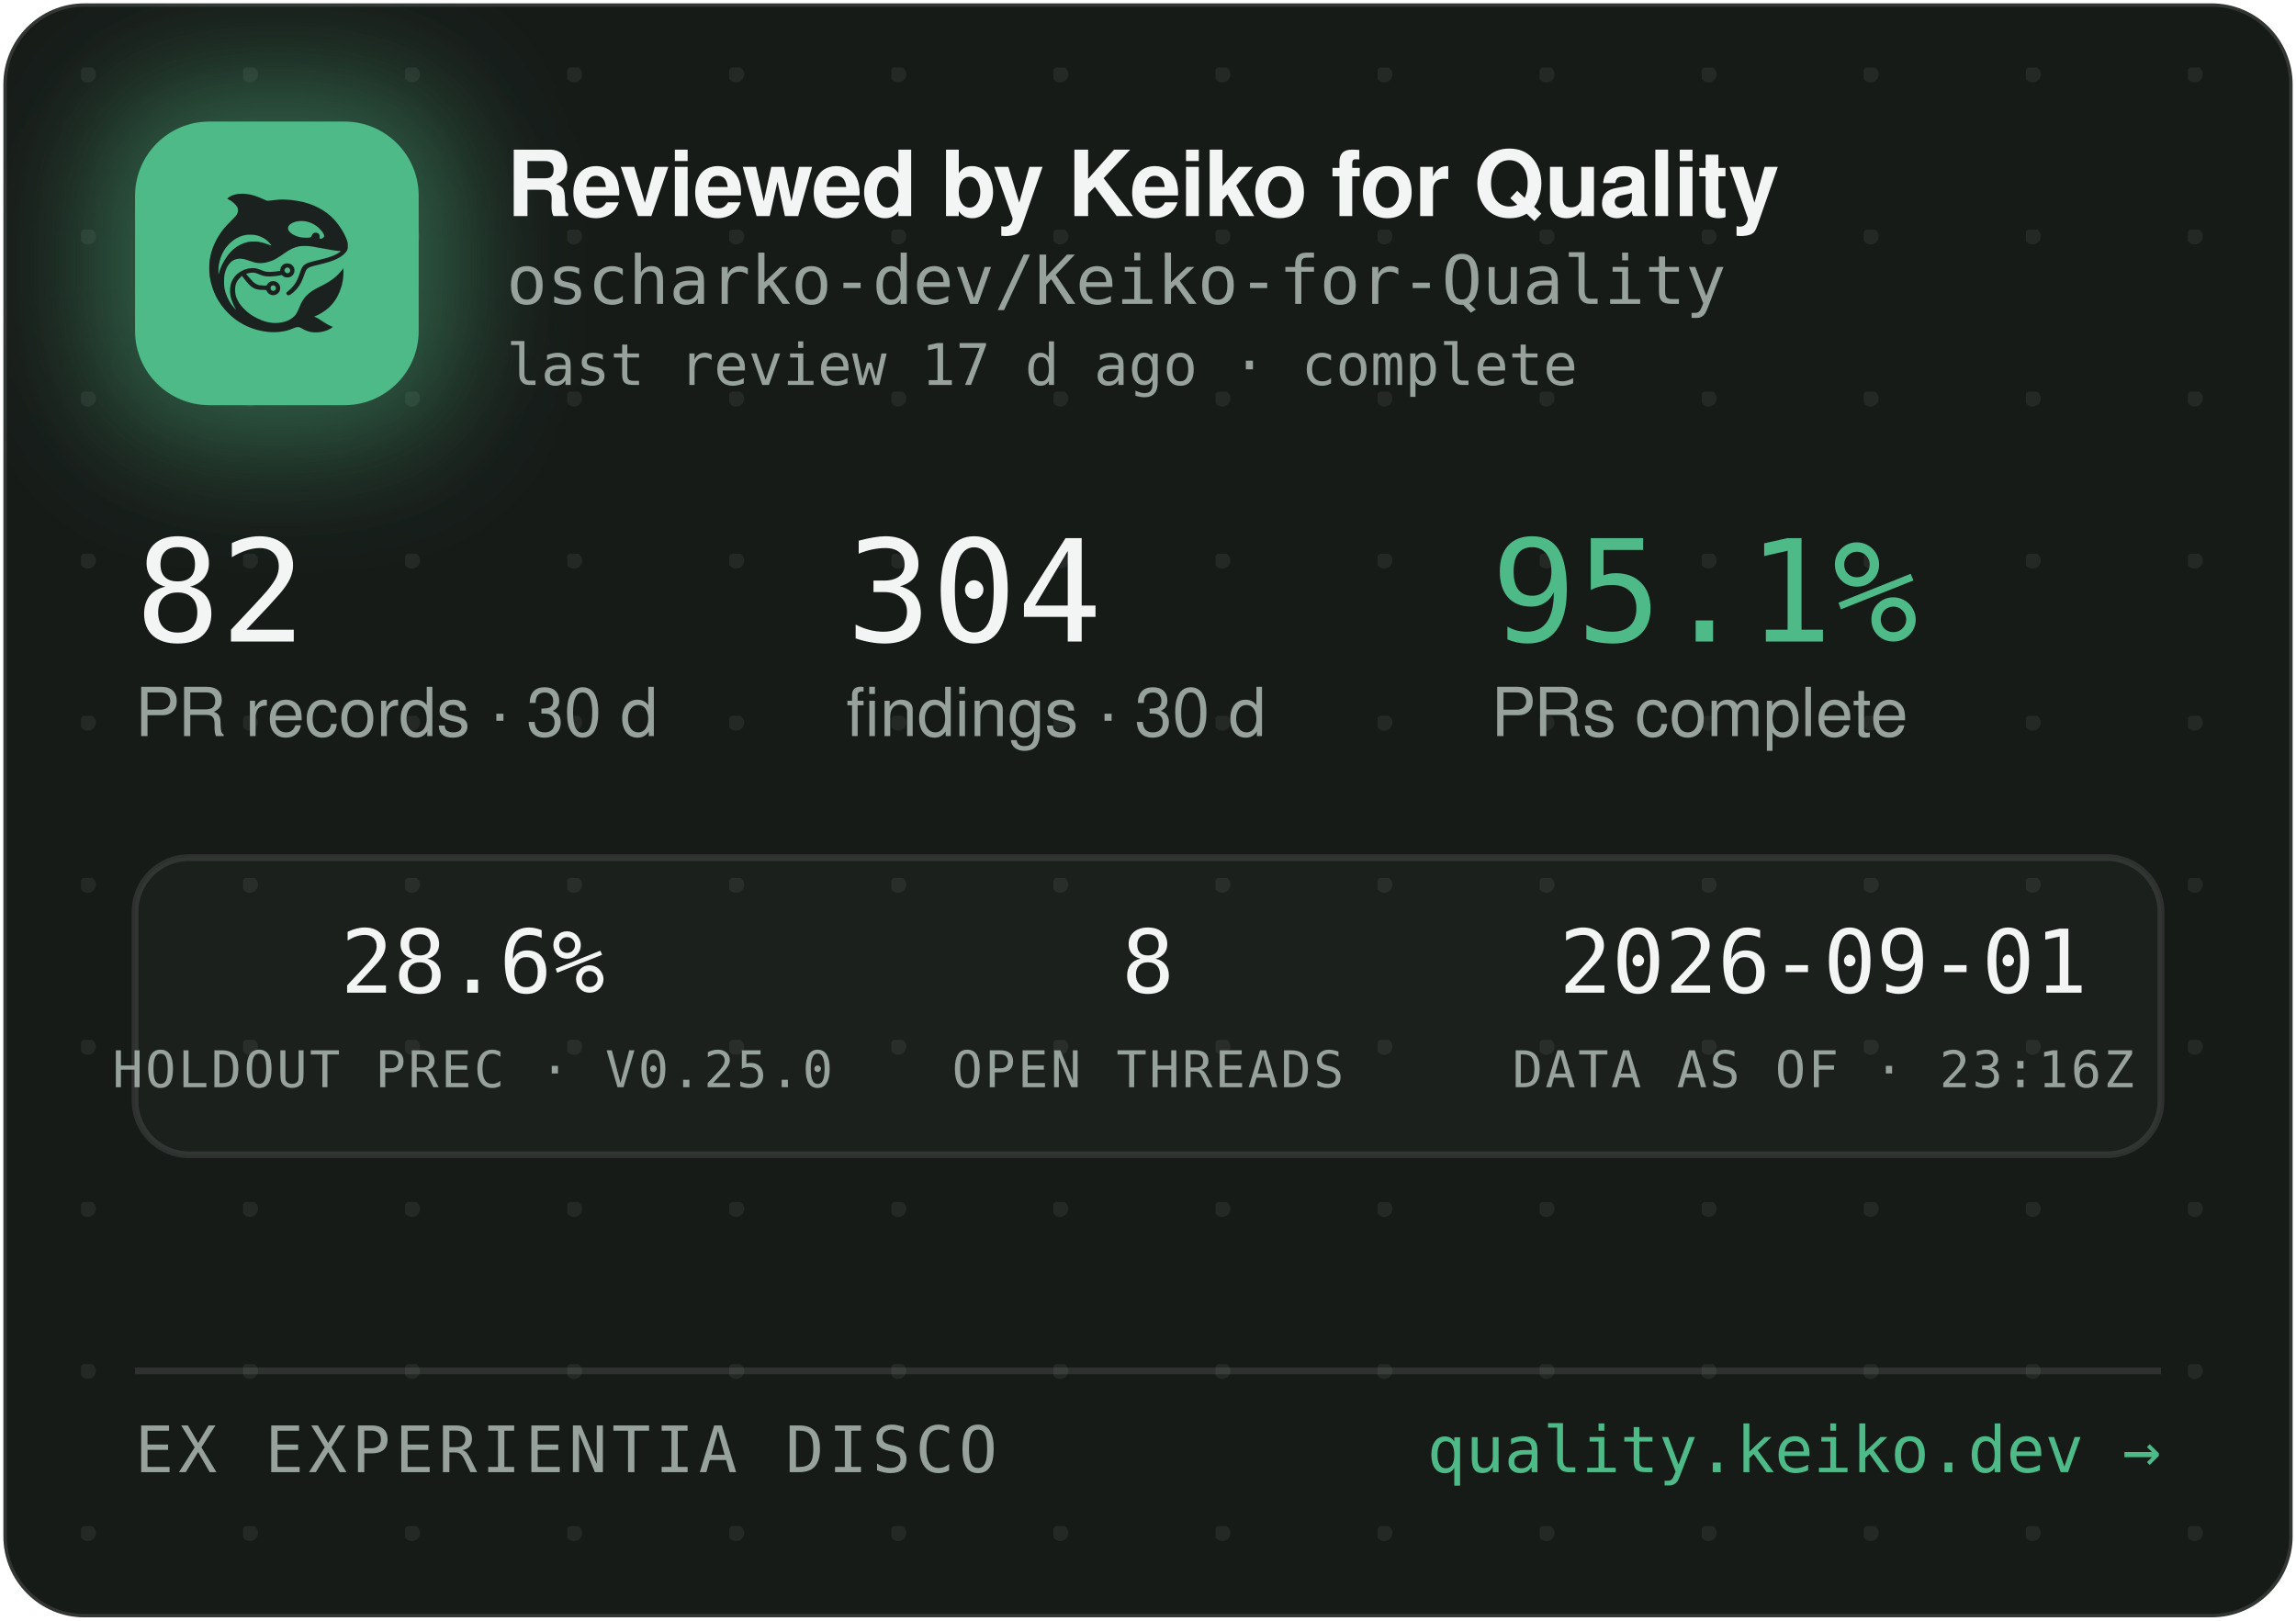
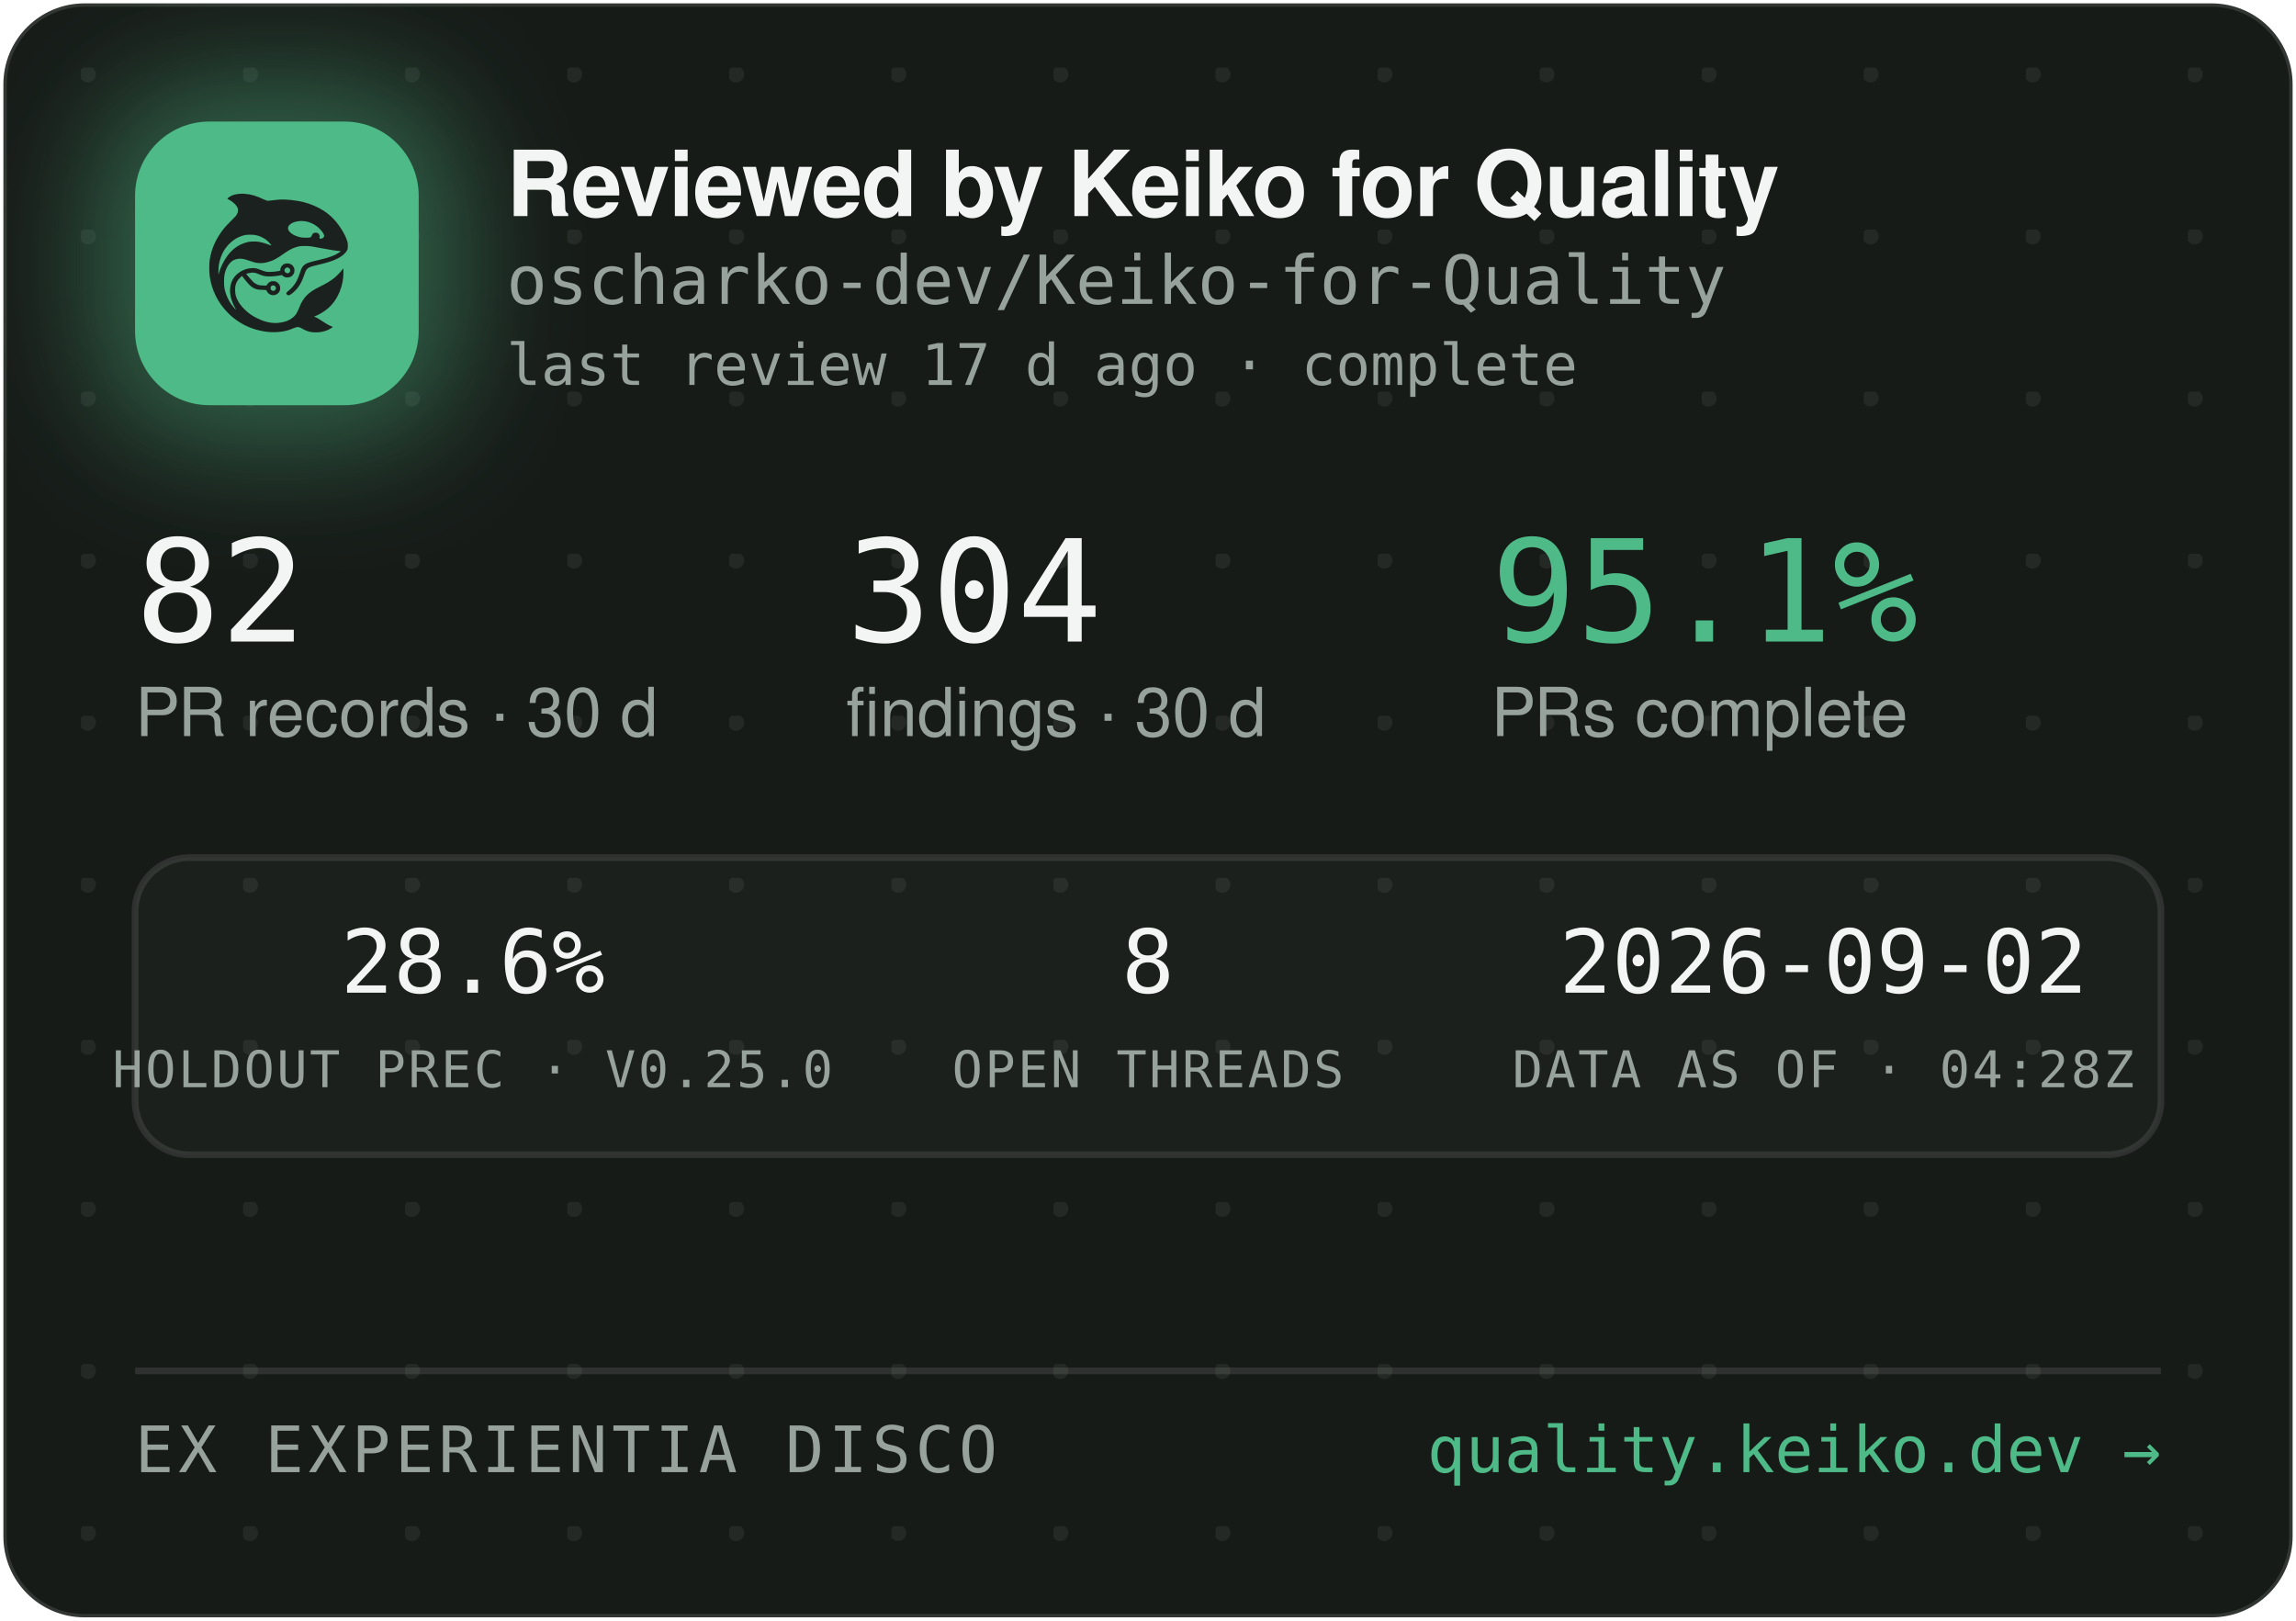
<svg xmlns="http://www.w3.org/2000/svg" width="340" height="240" viewBox="0 0 340 240" role="img" aria-label="Reviewed by Keiko for Quality — oscharko-dev/Keiko-for-Quality">
  <defs>
    <pattern id="dots" width="24" height="24" patternUnits="userSpaceOnUse" x="12" y="10">
      <circle cx="1" cy="1" r="1.2" fill="rgba(233,237,235,0.07)" />
    </pattern>
    <filter id="glow" x="-60%" y="-60%" width="220%" height="220%">
      <feGaussianBlur stdDeviation="9" />
    </filter>
    <clipPath id="card">
      <rect x="0.5" y="0.5" width="339" height="239" rx="12" />
    </clipPath>
  </defs>
  <rect x="0.5" y="0.5" width="339" height="239" rx="12" fill="#171B18" stroke="rgba(255,255,255,0.12)" />
  <rect x="0.5" y="0.5" width="339" height="239" rx="12" fill="url(#dots)" />
  <g clip-path="url(#card)">
    <rect x="14" y="12" width="54" height="54" rx="16" fill="rgba(78,186,135,0.45)" filter="url(#glow)" />
    <rect x="20" y="18" width="42" height="42" rx="11" fill="#4EBA87" />
    <g transform="translate(24,22) scale(0.03320312)">
      <g transform="translate(1024 0) scale(-1 1)">
        <g transform="translate(1024, 1024) scale(-0.1, -0.1)" fill="#1B211E" stroke="none">
          <path d="M3465 8223 c-144 -8 -314 -52 -408 -105 -69 -39 -146 -99 -146 -113 0 -5 30 -24 68 -42 146 -70 323 -229 377 -340 25 -49 29 -70 29 -138 -1 -72 -5 -88 -39 -160 -36 -75 -54 -95 -265 -305 -134 -132 -270 -279 -331 -355 -339 -425 -552 -896 -626 -1390 -25 -165 -25 -549 0 -720 92 -645 368 -1196 826 -1655 322 -324 710 -562 1145 -704 389 -126 793 -172 1155 -130 235 27 377 63 579 149 205 87 268 86 423 -7 102 -62 231 -115 335 -138 247 -56 562 -26 794 74 92 40 244 136 232 146 -4 3 -26 12 -48 19 -86 28 -246 116 -385 211 -162 112 -284 182 -357 207 l-48 17 40 15 c185 70 436 223 595 363 438 386 695 1014 678 1663 l-3 120 -50 -70 c-64 -90 -248 -280 -350 -362 -171 -136 -366 -255 -645 -391 -288 -140 -442 -243 -590 -391 -136 -137 -247 -316 -325 -526 -47 -127 -114 -262 -160 -326 -79 -107 -237 -224 -384 -283 -136 -55 -355 -96 -514 -96 -274 0 -548 71 -832 215 -242 123 -375 216 -553 389 -175 171 -287 332 -361 517 -44 114 -63 216 -63 359 0 152 17 233 74 350 35 70 59 102 136 179 l95 94 21 -29 c55 -75 219 -277 277 -338 171 -183 337 -256 582 -256 56 0 126 -3 155 -7 53 -6 54 -7 76 -57 30 -66 97 -128 172 -156 151 -57 318 11 395 160 33 62 34 193 3 261 -30 64 -88 125 -148 157 -44 23 -63 27 -141 27 -78 0 -97 -4 -140 -27 -58 -30 -131 -105 -141 -142 -6 -25 -8 -26 -93 -26 -47 0 -131 5 -186 10 -87 8 -111 15 -182 51 -45 22 -109 66 -143 96 -59 53 -326 361 -319 367 14 11 179 47 241 52 102 9 177 -7 318 -66 158 -66 243 -89 357 -99 157 -12 413 5 582 40 l93 19 44 -39 c59 -52 135 -75 228 -69 117 8 212 72 262 176 23 47 28 71 28 138 0 70 -4 89 -29 138 -55 110 -145 167 -270 174 -65 3 -91 0 -137 -18 -107 -40 -183 -140 -195 -257 l-6 -52 -51 -11 c-104 -23 -285 -41 -411 -42 -149 -1 -211 12 -402 88 -186 74 -256 88 -403 81 -193 -8 -377 -70 -546 -182 -342 -228 -485 -611 -399 -1064 30 -157 119 -388 209 -541 20 -35 35 -64 33 -66 -8 -8 -111 108 -190 214 -154 206 -278 489 -324 737 -28 154 -25 492 6 635 46 216 133 391 256 514 82 82 161 128 271 156 152 39 300 23 529 -57 217 -76 308 -101 410 -114 137 -17 284 -7 426 30 272 70 414 145 809 425 217 153 399 238 610 283 64 14 129 18 265 18 197 0 269 -9 615 -76 461 -89 843 -149 952 -149 41 0 41 0 23 -20 -28 -31 -169 -119 -254 -158 -167 -77 -388 -145 -716 -222 -399 -93 -508 -128 -608 -194 -102 -68 -160 -160 -217 -346 -35 -115 -102 -286 -149 -378 -85 -168 -227 -341 -377 -458 -105 -82 -115 -107 -69 -162 29 -34 65 -44 109 -29 86 29 261 181 371 322 126 162 201 309 295 581 61 176 90 232 145 283 62 57 163 93 470 165 439 104 640 169 863 278 206 100 368 240 434 375 32 67 33 71 33 198 -1 120 -3 138 -34 229 -98 294 -319 655 -573 936 -381 421 -968 723 -1618 834 -448 76 -767 83 -1169 25 -80 -12 -165 -19 -190 -17 -26 3 -90 26 -146 53 -343 162 -576 233 -842 255 -114 9 -141 10 -248 3z m2926 -1227 c164 -27 346 -102 485 -202 181 -129 354 -348 354 -448 0 -64 -75 -126 -154 -126 -60 0 -63 4 -52 70 8 50 7 65 -9 100 -29 64 -74 93 -151 98 -54 4 -70 1 -107 -21 -42 -25 -61 -52 -91 -129 -25 -64 -55 -73 -246 -73 -121 0 -187 5 -248 18 -318 70 -556 242 -556 402 0 218 388 374 775 311z m-2249 -611 c119 -21 208 -50 321 -106 114 -56 177 -100 266 -184 67 -63 157 -173 148 -181 -2 -3 -61 18 -130 45 -131 52 -298 100 -427 122 -113 20 -367 17 -470 -4 -502 -106 -885 -433 -1160 -992 -70 -142 -160 -379 -160 -424 0 -9 -5 -23 -11 -31 -13 -19 -5 316 10 410 80 482 295 846 661 1117 145 107 350 197 522 228 100 18 326 18 430 0z m1485 -1456 c95 -36 119 -159 42 -223 -78 -66 -209 -1 -209 104 0 60 33 100 99 121 36 10 36 10 68 -2z m-591 -822 c29 -26 37 -42 40 -77 6 -54 -9 -86 -55 -117 -41 -28 -70 -29 -119 -4 -44 22 -62 55 -62 112 0 51 13 75 53 99 50 31 101 26 143 -13z" />
        </g>
      </g>
    </g>
    <text x="75" y="32" font-family="-apple-system,'Segoe UI',Helvetica,Arial,sans-serif" font-size="13.5" font-weight="650" letter-spacing="-0.14" fill="#F2F5F3">Reviewed by Keiko for Quality</text>
    <text x="75" y="45" font-family="'JetBrains Mono',SFMono-Regular,Consolas,Menlo,monospace" font-size="10" fill="#98A29C">oscharko-dev/Keiko-for-Quality</text>
    <text x="75" y="57" font-family="'JetBrains Mono',SFMono-Regular,Consolas,Menlo,monospace" font-size="8.5" fill="#98A29C">last review 17 d ago · complete</text>
    <text x="20" y="95" font-family="'JetBrains Mono',SFMono-Regular,Consolas,Menlo,monospace" font-size="21" fill="#F2F5F3">82</text>
    <text x="20" y="109" font-family="-apple-system,'Segoe UI',Helvetica,Arial,sans-serif" font-size="10" fill="#98A29C">PR records · 30 d</text>
    <text x="125.3" y="95" font-family="'JetBrains Mono',SFMono-Regular,Consolas,Menlo,monospace" font-size="21" fill="#F2F5F3">304</text>
    <text x="125.3" y="109" font-family="-apple-system,'Segoe UI',Helvetica,Arial,sans-serif" font-size="10" fill="#98A29C">findings · 30 d</text>
    <text x="220.8" y="95" font-family="'JetBrains Mono',SFMono-Regular,Consolas,Menlo,monospace" font-size="21" fill="#4EBA87">95.1%</text>
    <text x="220.8" y="109" font-family="-apple-system,'Segoe UI',Helvetica,Arial,sans-serif" font-size="10" fill="#98A29C">PRs complete</text>
    <rect x="20" y="127" width="300" height="44" rx="8" fill="rgba(255,255,255,0.025)" stroke="rgba(255,255,255,0.1)" />
    <text x="70" y="147" text-anchor="middle" font-family="'JetBrains Mono',SFMono-Regular,Consolas,Menlo,monospace" font-size="13" fill="#F2F5F3">28.6%</text>
    <text x="70" y="161" text-anchor="middle" font-family="'JetBrains Mono',SFMono-Regular,Consolas,Menlo,monospace" font-size="7.5" letter-spacing="0.35" fill="#98A29C">HOLDOUT PREC · V0.25.0</text>
    <text x="170" y="147" text-anchor="middle" font-family="'JetBrains Mono',SFMono-Regular,Consolas,Menlo,monospace" font-size="13" fill="#F2F5F3">8</text>
    <text x="170" y="161" text-anchor="middle" font-family="'JetBrains Mono',SFMono-Regular,Consolas,Menlo,monospace" font-size="7.5" letter-spacing="0.35" fill="#98A29C">OPEN THREADS</text>
-     <text x="270" y="147" text-anchor="middle" font-family="'JetBrains Mono',SFMono-Regular,Consolas,Menlo,monospace" font-size="13" fill="#F2F5F3">2026-09-01</text>
-     <text x="270" y="161" text-anchor="middle" font-family="'JetBrains Mono',SFMono-Regular,Consolas,Menlo,monospace" font-size="7.5" letter-spacing="0.35" fill="#98A29C">DATA AS OF · 23:16Z</text>
+     <text x="270" y="147" text-anchor="middle" font-family="'JetBrains Mono',SFMono-Regular,Consolas,Menlo,monospace" font-size="13" fill="#F2F5F3">2026-09-02</text>
+     <text x="270" y="161" text-anchor="middle" font-family="'JetBrains Mono',SFMono-Regular,Consolas,Menlo,monospace" font-size="7.5" letter-spacing="0.35" fill="#98A29C">DATA AS OF · 04:28Z</text>
    <line x1="20" y1="203" x2="320" y2="203" stroke="rgba(255,255,255,0.1)" />
    <text x="20" y="218" font-family="'JetBrains Mono',SFMono-Regular,Consolas,Menlo,monospace" font-size="9.5" letter-spacing="0.7" fill="#98A29C">EX EXPERIENTIA DISCO</text>
    <text x="320" y="218" text-anchor="end" font-family="'JetBrains Mono',SFMono-Regular,Consolas,Menlo,monospace" font-size="9.5" fill="#4EBA87">quality.keiko.dev →</text>
  </g>
</svg>
